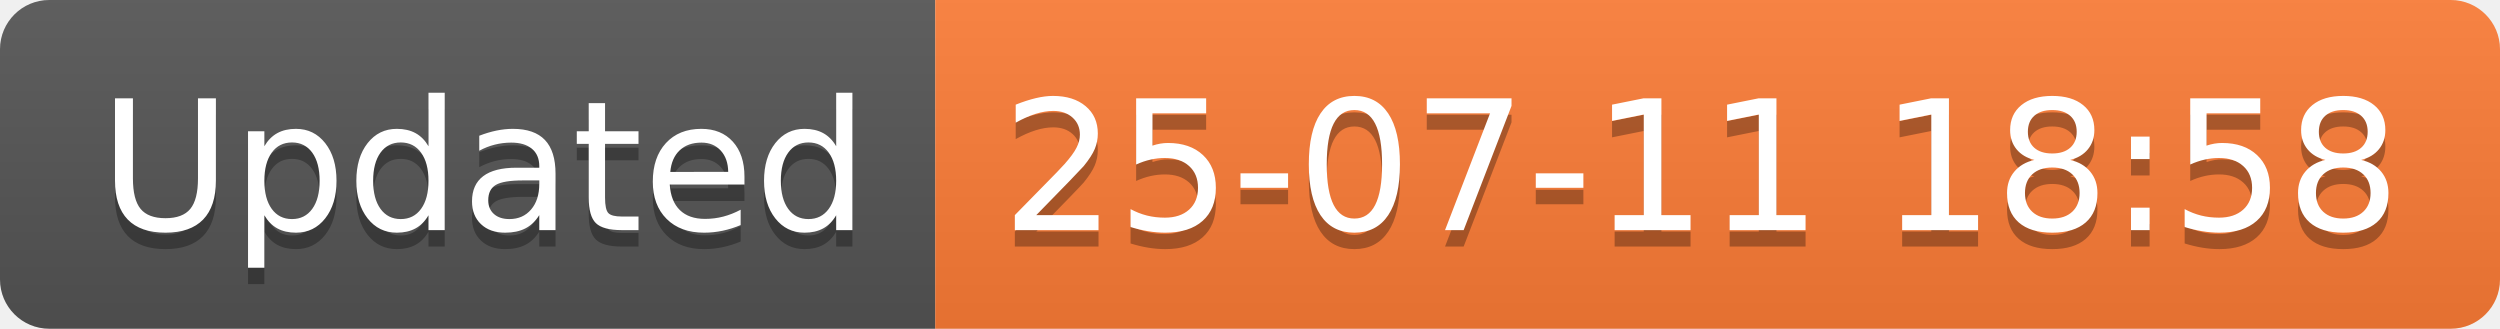
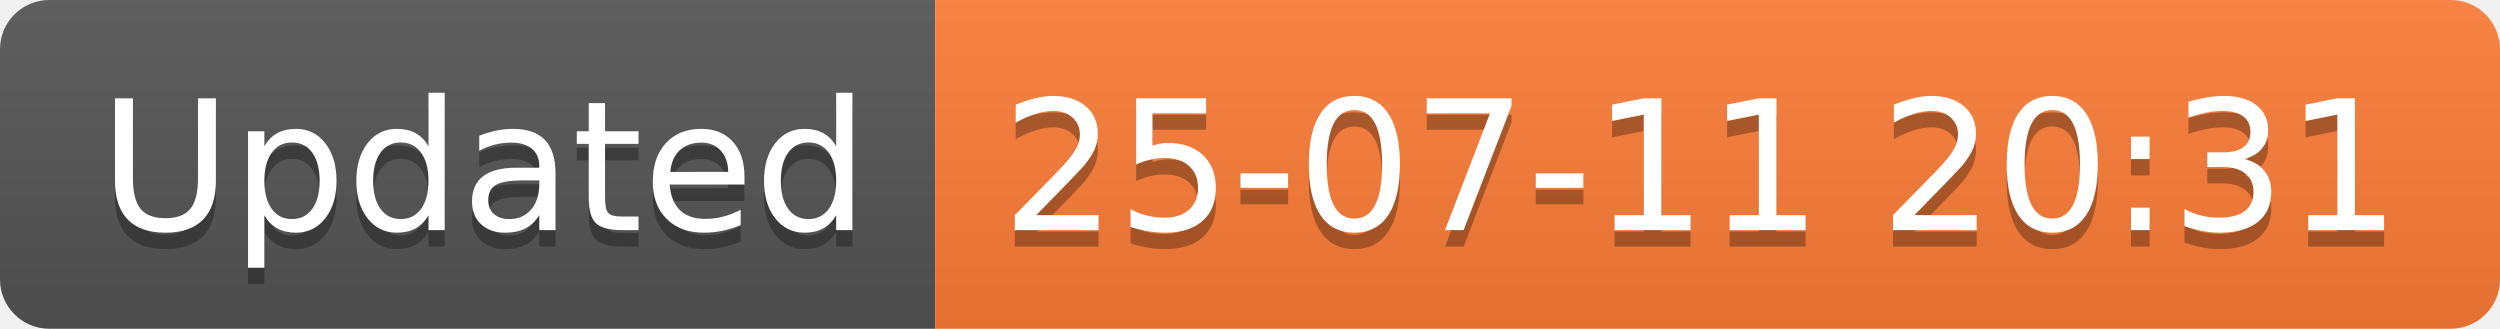
<svg xmlns="http://www.w3.org/2000/svg" width="152.1" height="20">
  <linearGradient id="smooth" x2="0" y2="100%">
    <stop offset="0" stop-color="#bbb" stop-opacity=".1" />
    <stop offset="1" stop-opacity=".1" />
  </linearGradient>
  <clipPath id="round">
    <rect width="152.1" height="20" rx="3" fill="#fff" />
  </clipPath>
  <g clip-path="url(#round)">
    <rect width="56.9" height="20" fill="#555" />
    <rect x="56.9" width="95.2" height="20" fill="#fe7d37" />
    <rect width="152.1" height="20" fill="url(#smooth)" />
  </g>
  <g fill="#fff" text-anchor="middle" font-family="DejaVu Sans,Verdana,Geneva,sans-serif" font-size="110">
    <text x="294.5" y="150" fill="#010101" fill-opacity=".3" transform="scale(0.1)" textLength="469.0" lengthAdjust="spacing">Updated</text>
    <text x="294.5" y="140" transform="scale(0.1)" textLength="469.0" lengthAdjust="spacing">Updated</text>
-     <text x="1035.0" y="150" fill="#010101" fill-opacity=".3" transform="scale(0.1)" textLength="852.0" lengthAdjust="spacing">25-07-11 18:58</text>
-     <text x="1035.0" y="140" transform="scale(0.1)" textLength="852.0" lengthAdjust="spacing">25-07-11 18:58</text>
+     <text x="1035.0" y="150" fill="#010101" fill-opacity=".3" transform="scale(0.1)" textLength="852.0" lengthAdjust="spacing">25-07-11 20:31</text>
+     <text x="1035.0" y="140" transform="scale(0.1)" textLength="852.0" lengthAdjust="spacing">25-07-11 20:31</text>
  </g>
</svg>
